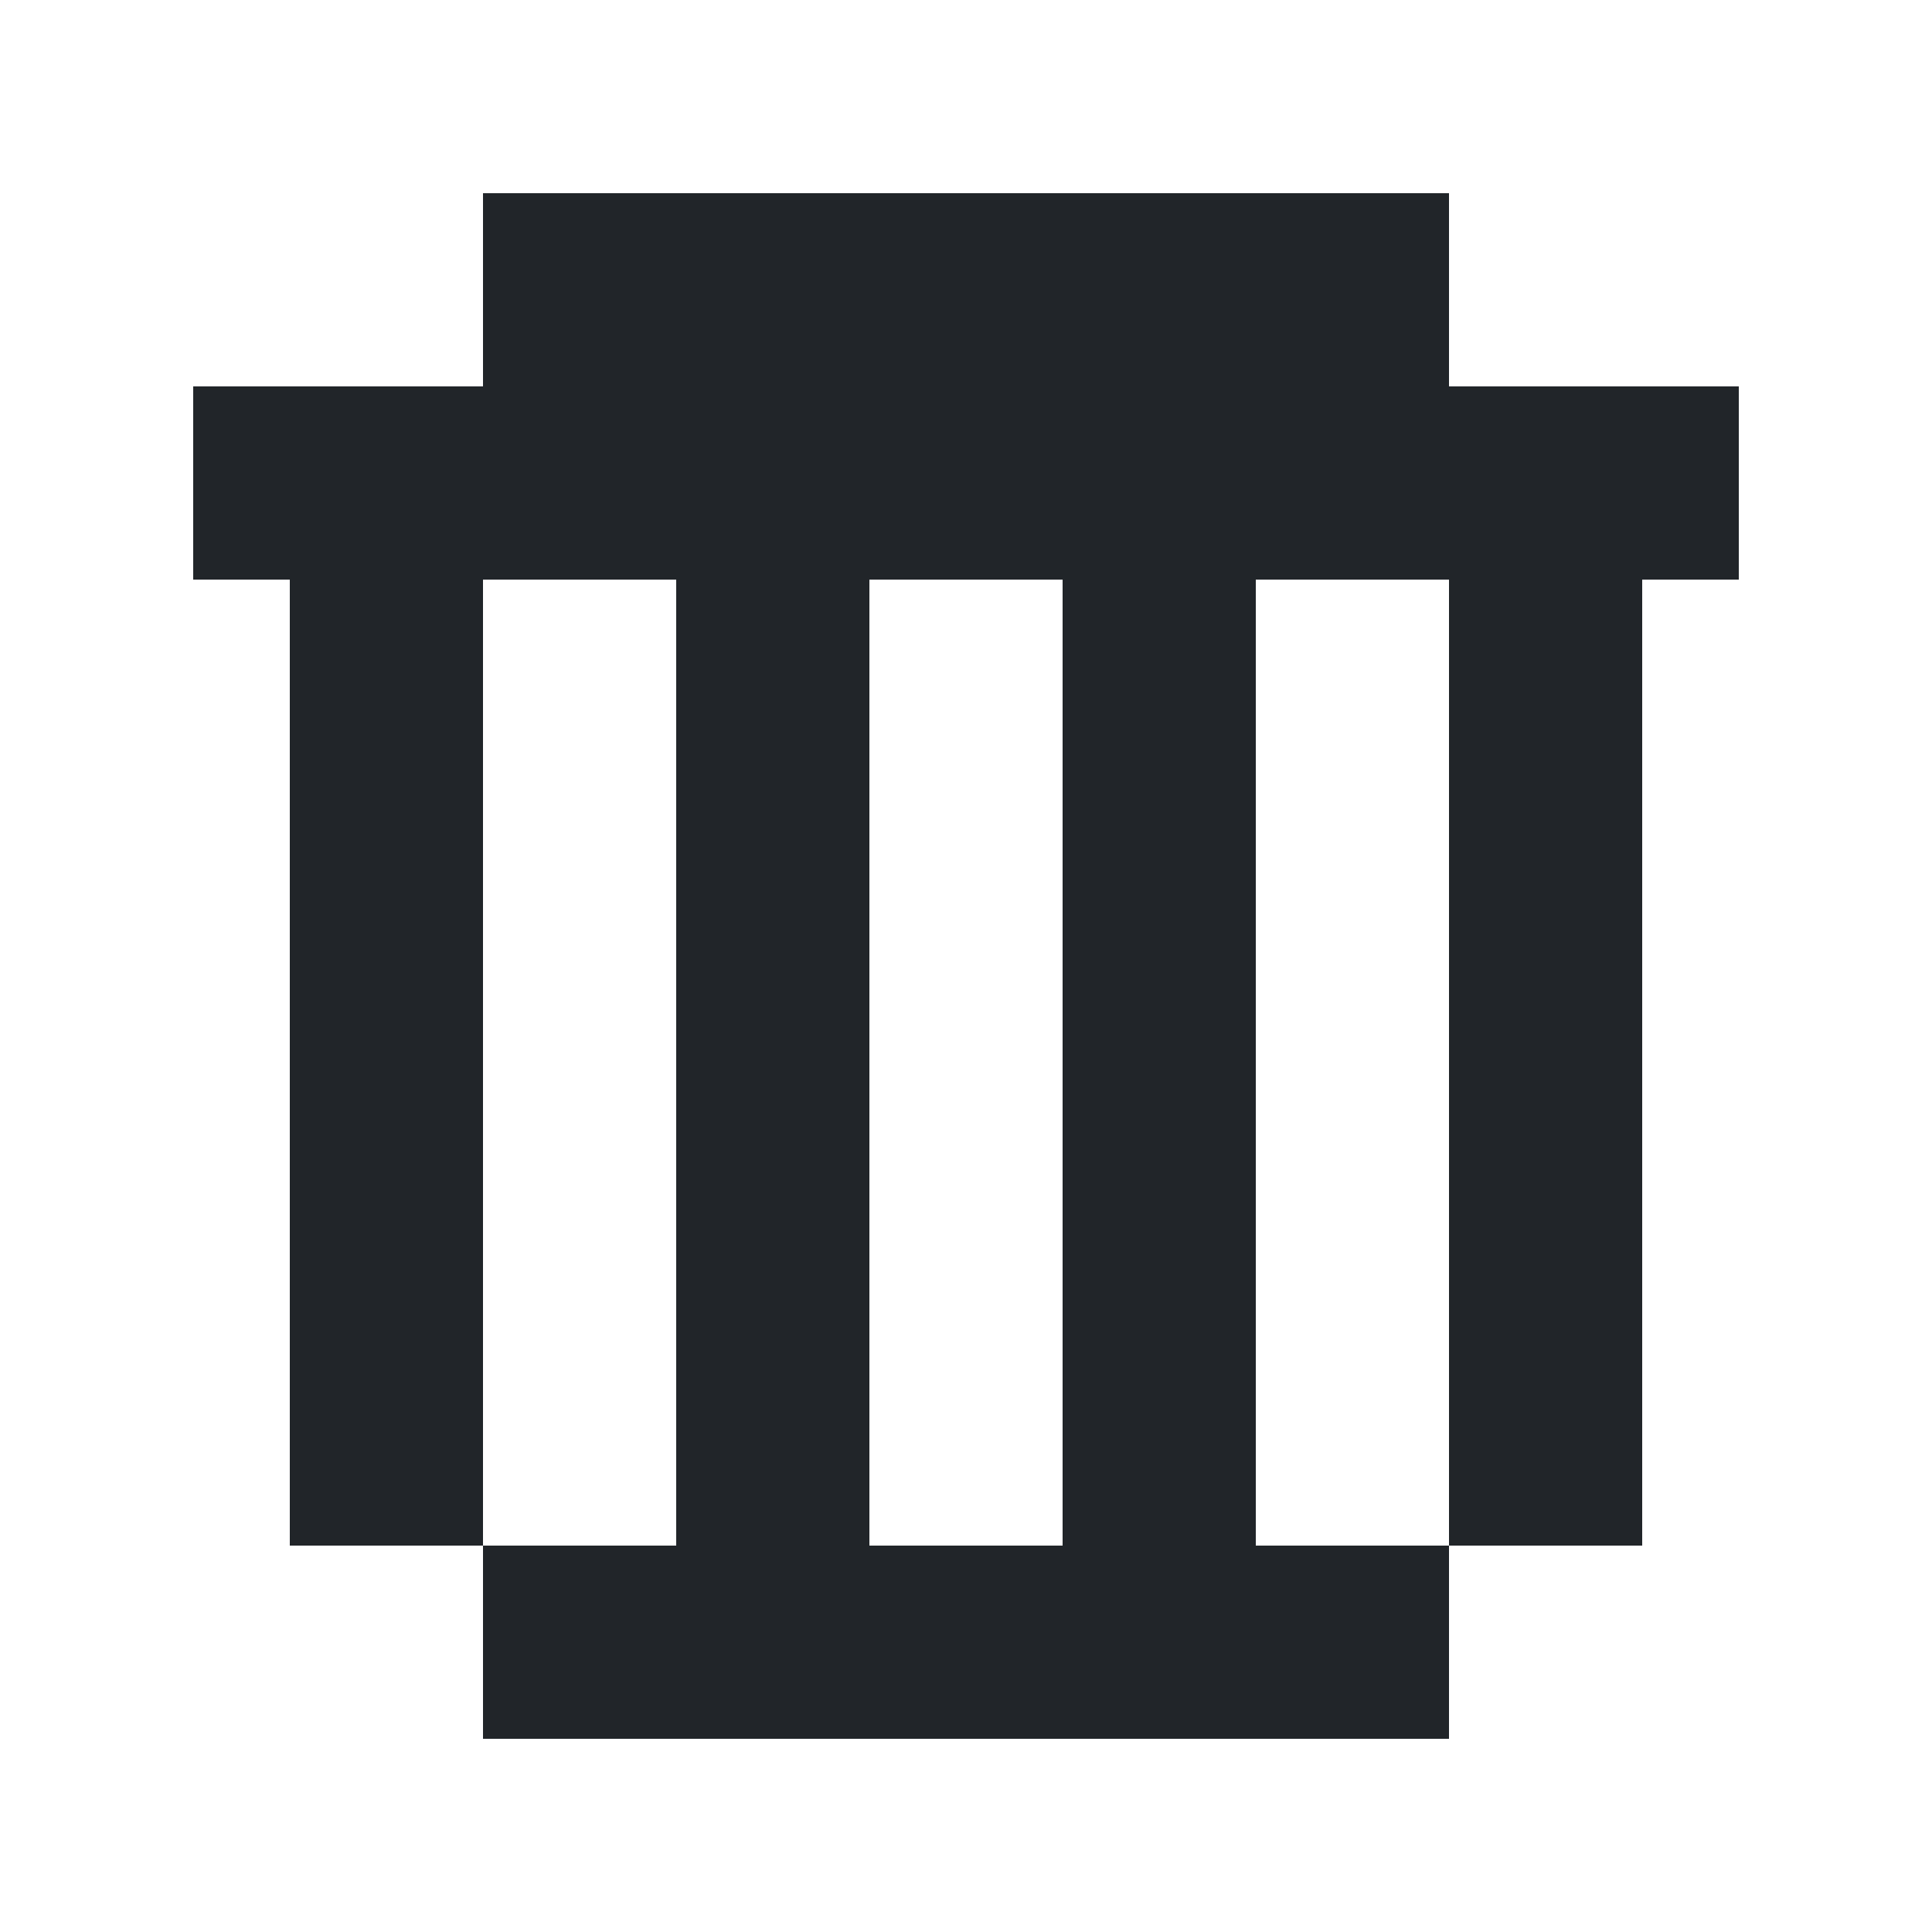
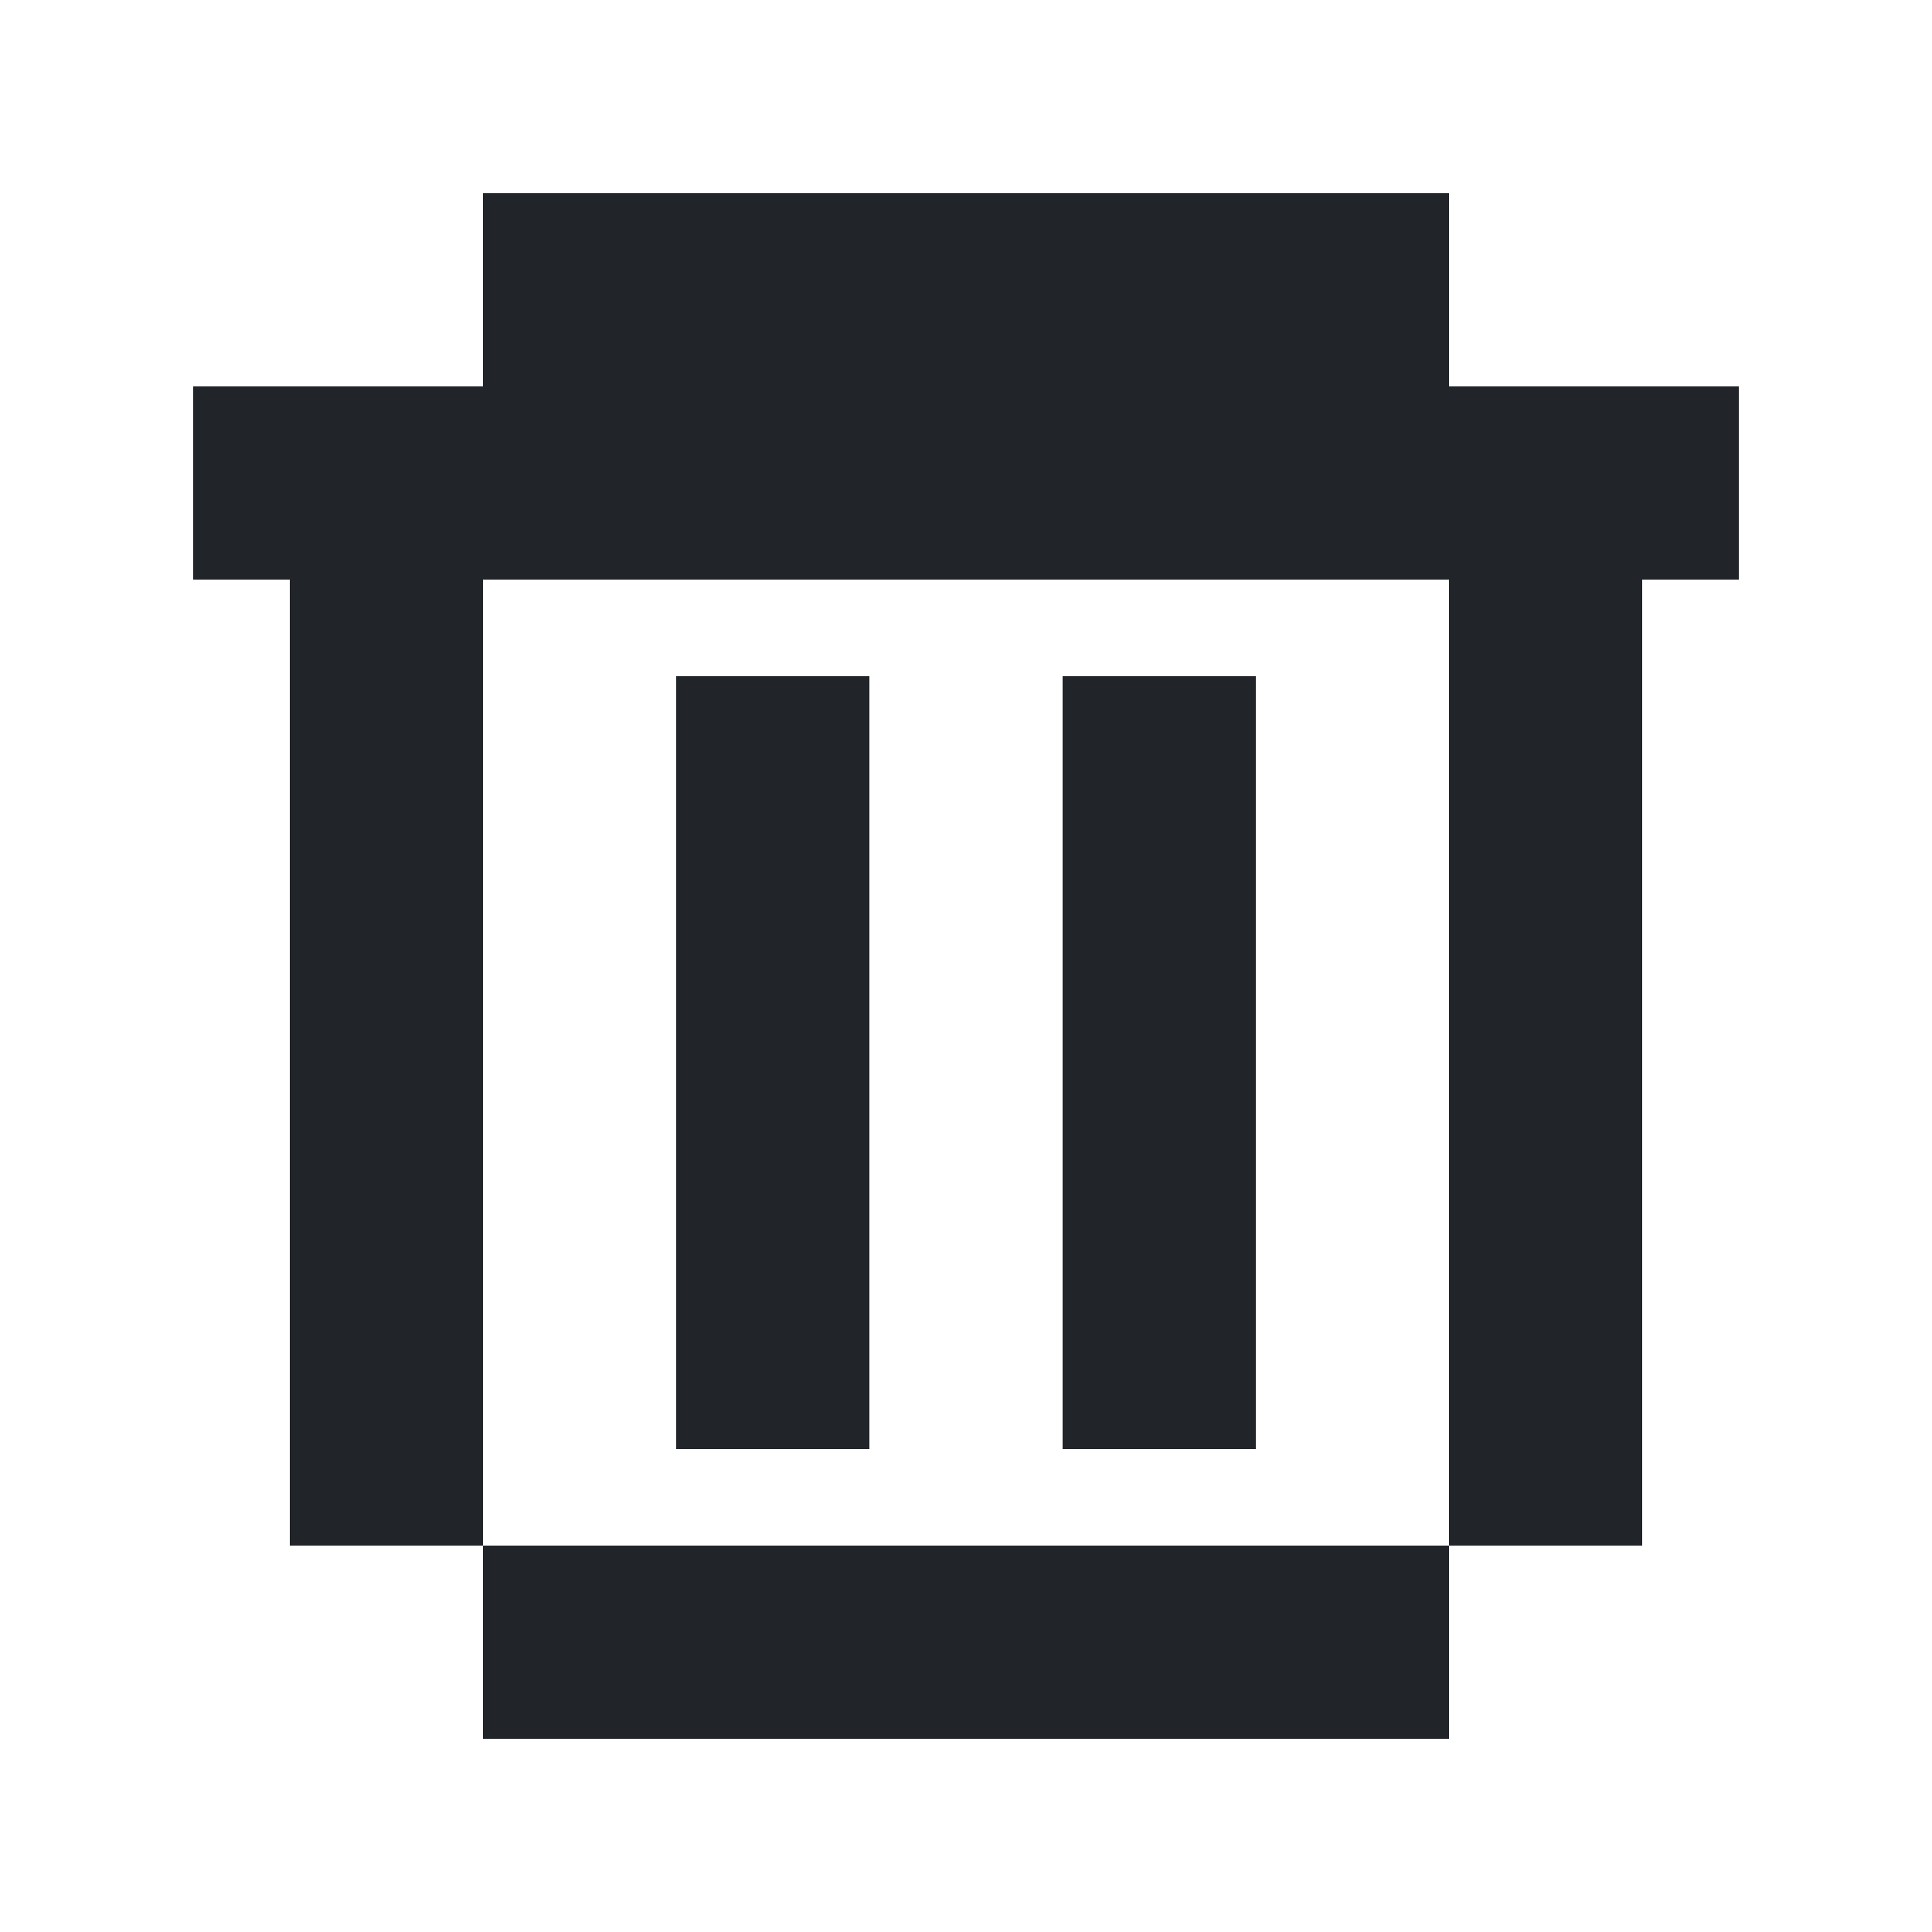
<svg xmlns="http://www.w3.org/2000/svg" width="10" height="10" viewBox="0 0 10 10" fill="none">
-   <path d="M2 3V8M6 3V8M8 3V8M4 3V8M2.5 8.5H7.5M1 2.5H9M2.5 1.5H7.5" stroke="#212529" />
+   <path d="M2 3V8M6 3.5V7.5M8 3V8M4 3.5V7.5M2.5 8.5H7.5M1 2.5H9M2.5 1.5H7.5" stroke="#212529" />
</svg>
